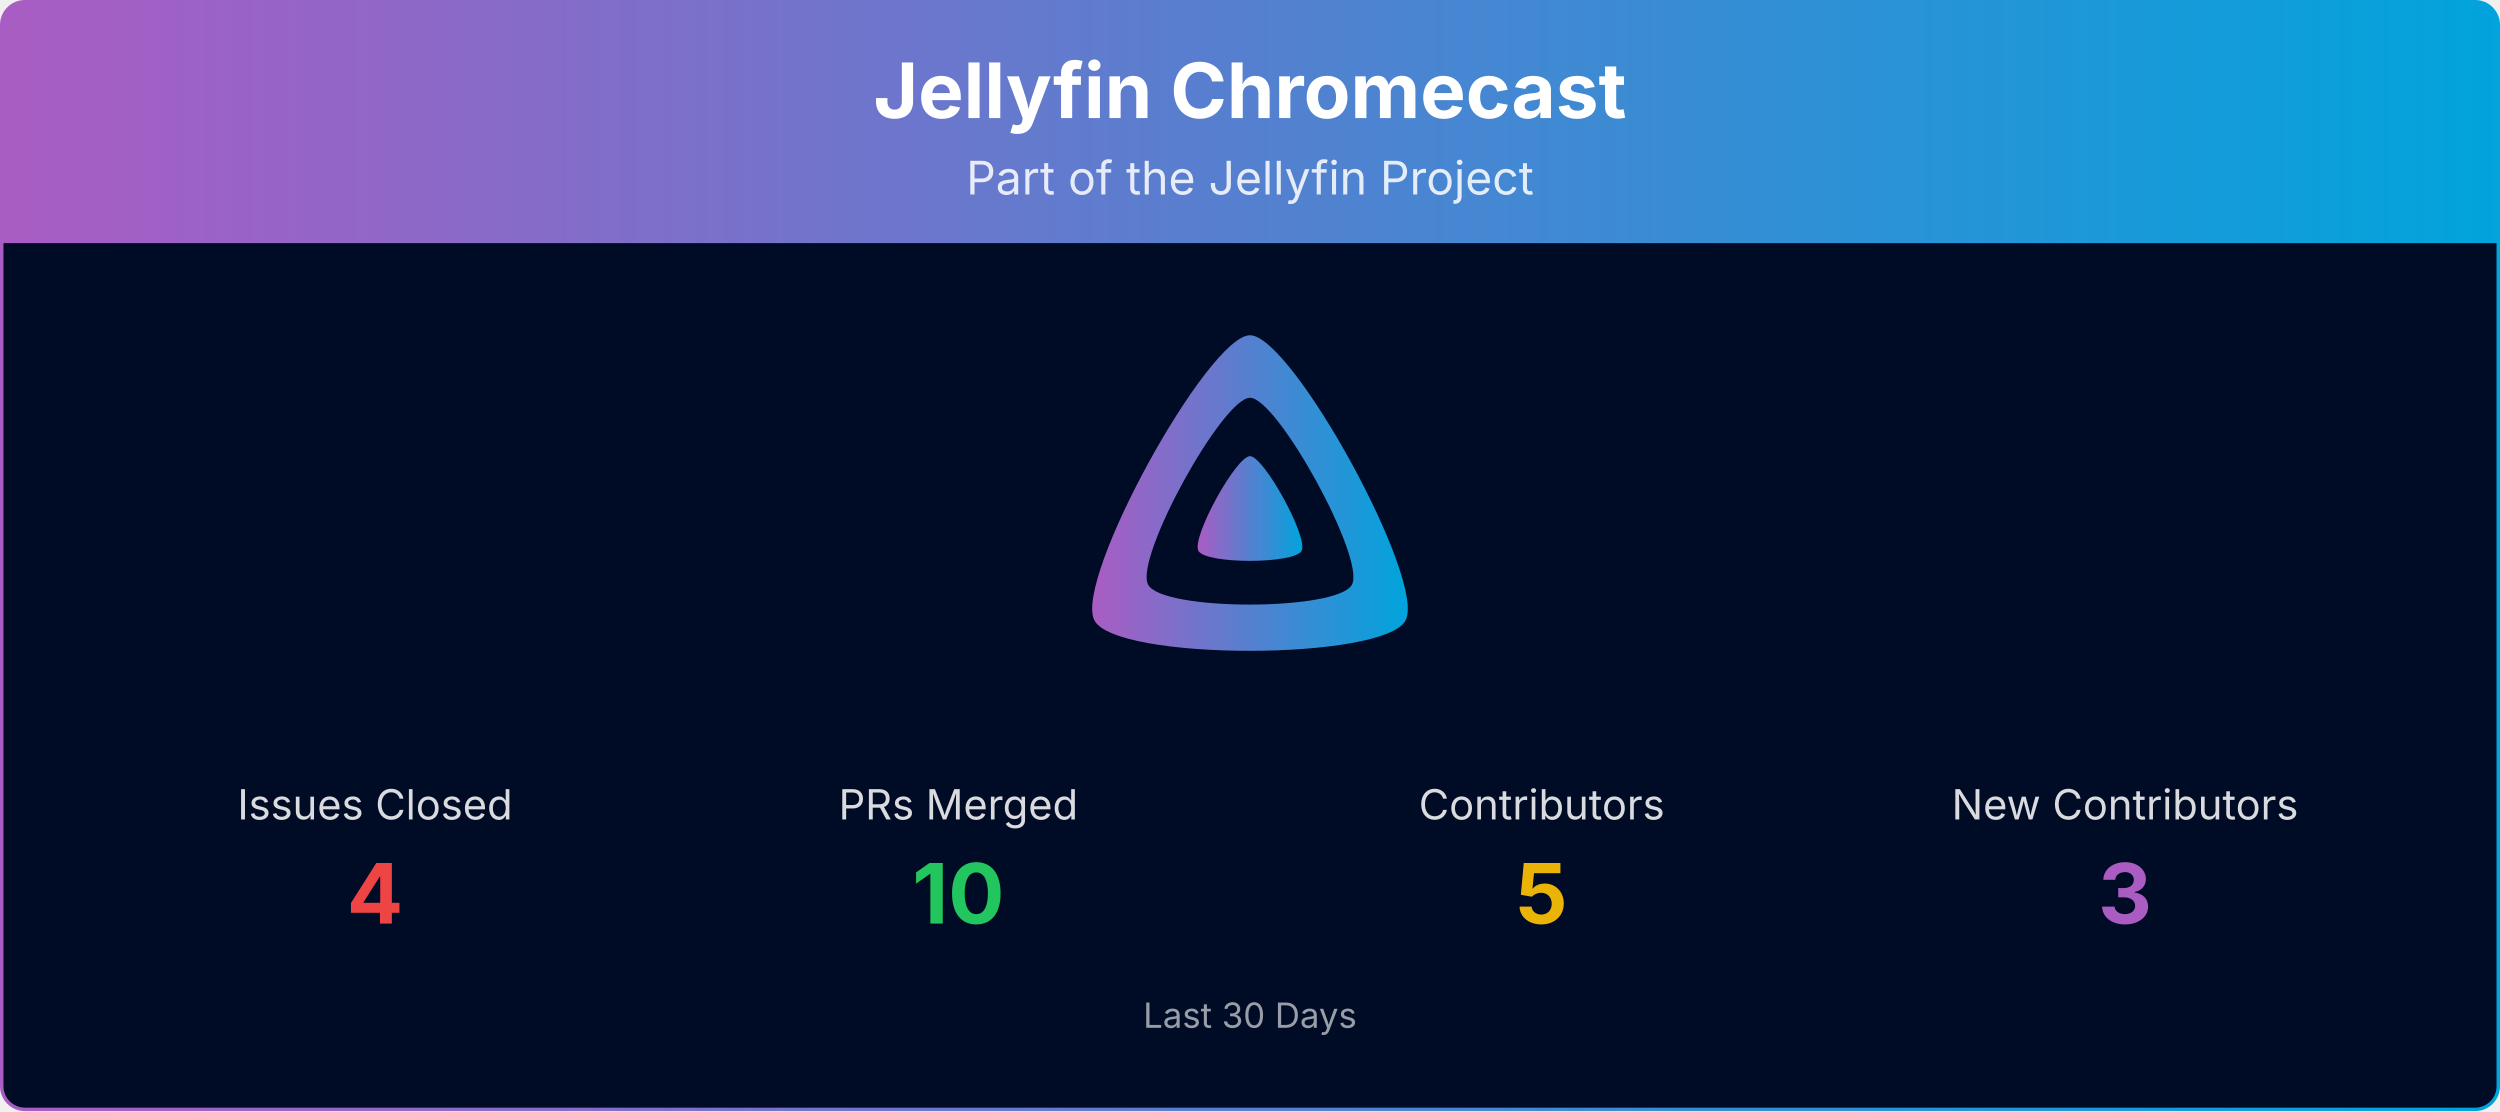
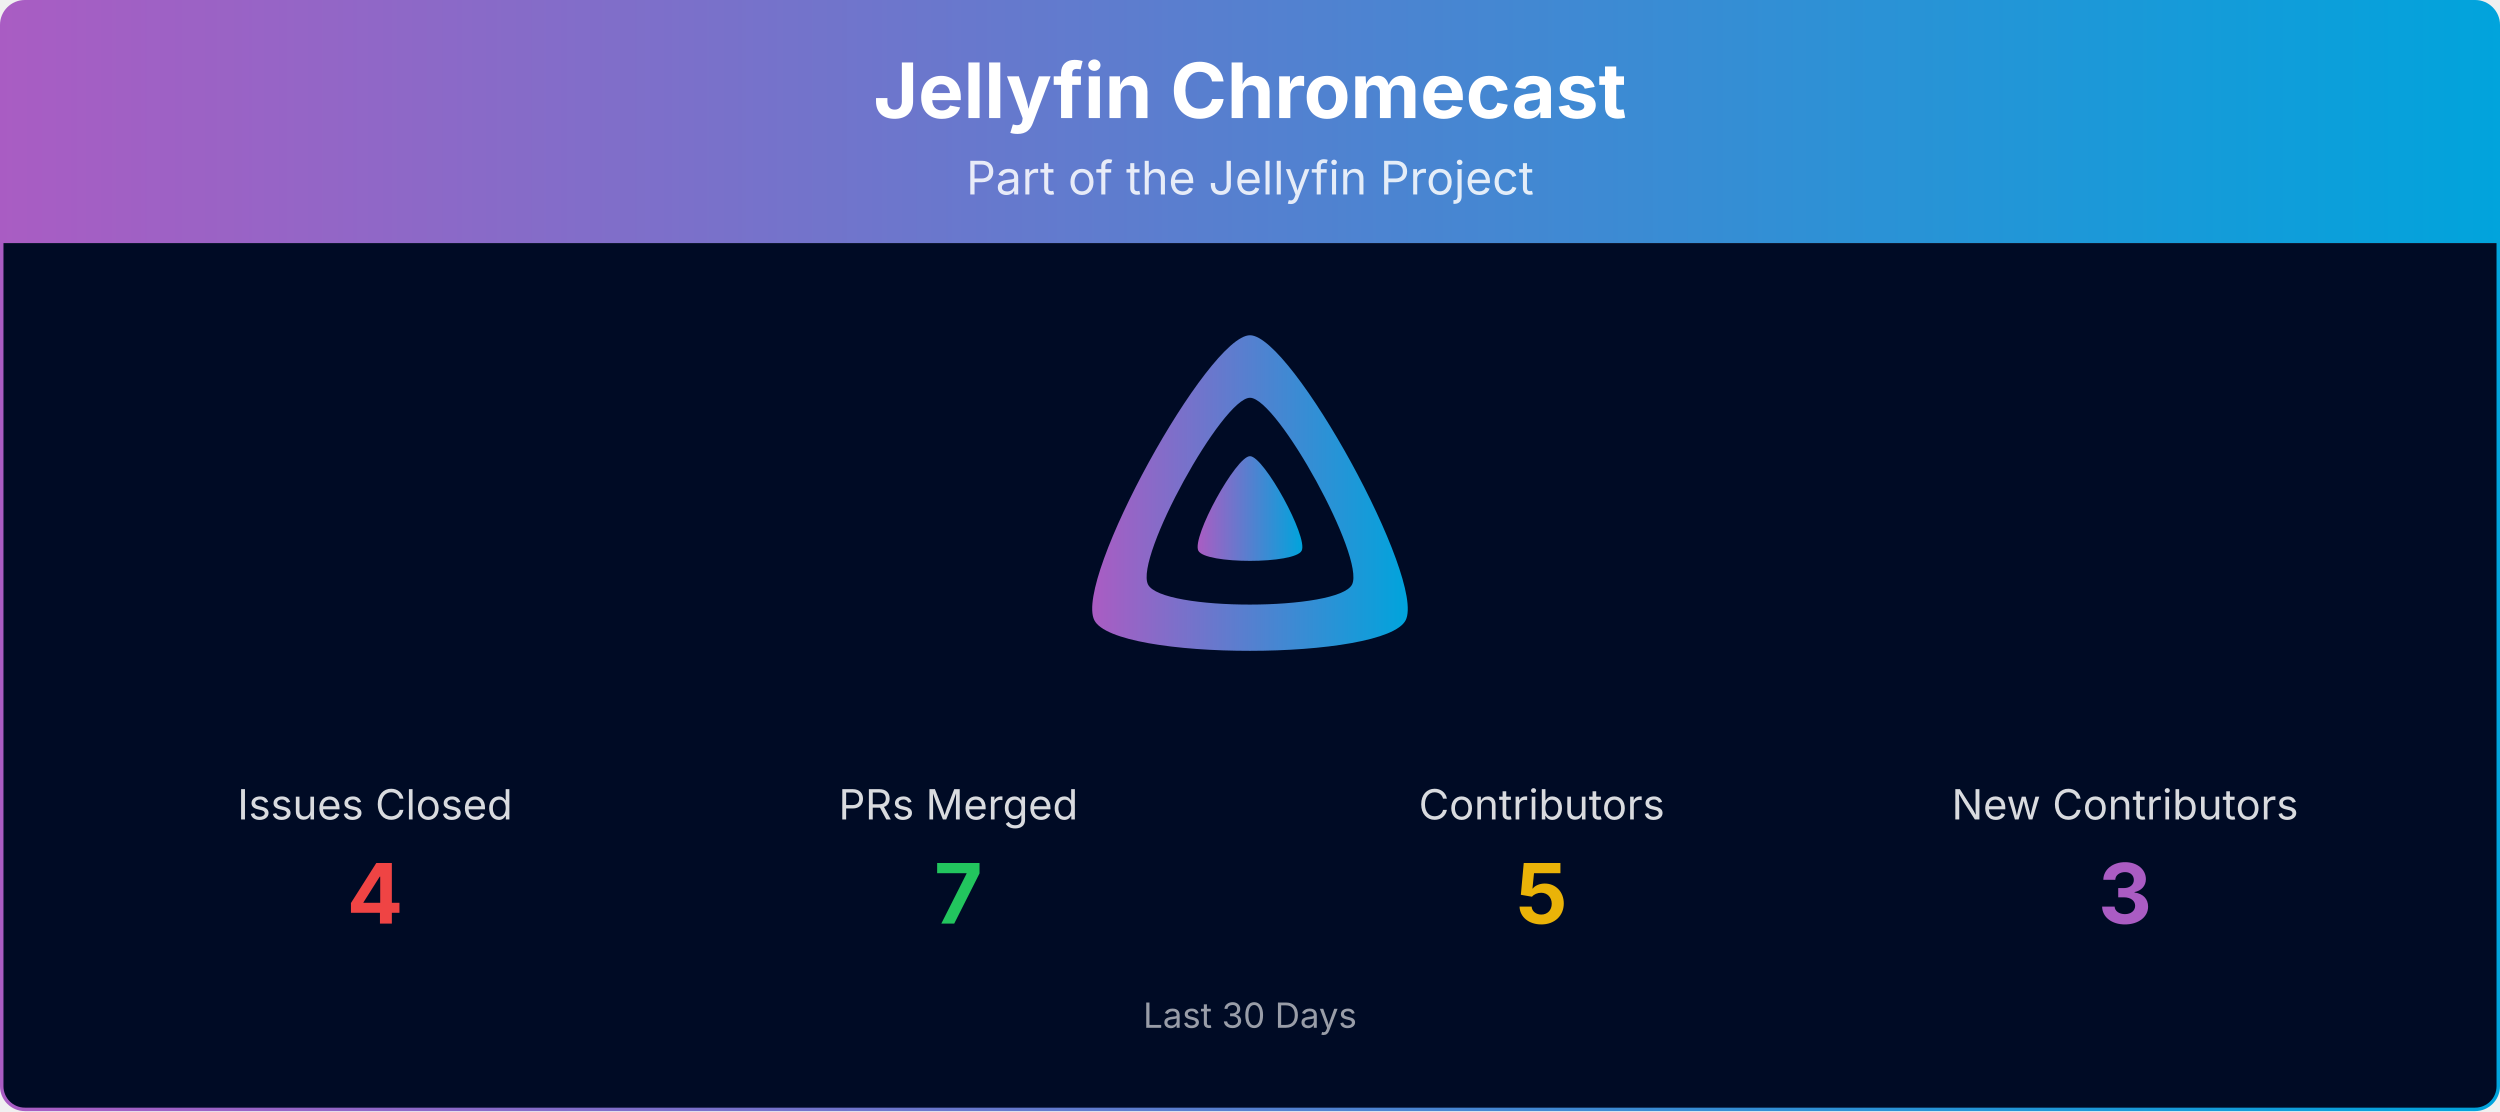
<svg xmlns="http://www.w3.org/2000/svg" viewBox="0 0 1080 480" width="100%" role="img" aria-label="Jellyfin Chromecast">
  <defs>
    <linearGradient id="banner-jellyfin-chromecast-grad" x1="0" y1="0" x2="1" y2="0">
      <stop offset="0%" stop-color="#AA5CC3" />
      <stop offset="100%" stop-color="#00A4DC" />
    </linearGradient>
    <clipPath id="banner-jellyfin-chromecast-grad-clip">
      <rect x="0.75" y="0.75" width="1078.5" height="478.5" rx="10" ry="10" />
    </clipPath>
  </defs>
  <g clip-path="url(#banner-jellyfin-chromecast-grad-clip)">
    <path d="M0.75,10.75 A10.0,10.0 0 0 1 10.75,0.75 L1069.25,0.75 A10.0,10.0 0 0 1 1079.25,10.75 L1079.25,105.00 L0.75,105.00 Z" fill="url(#banner-jellyfin-chromecast-grad)" />
    <text x="540.0" y="51" text-anchor="middle" font-size="33" font-weight="700" font-family="Plus Jakarta Sans, system-ui, -apple-system, Segoe UI, sans-serif" fill="#ffffff">Jellyfin Chromecast</text>
    <text x="540.0" y="84" text-anchor="middle" font-size="20" font-family="Plus Jakarta Sans, system-ui, -apple-system, Segoe UI, sans-serif" fill="#ffffff" opacity="0.85">Part of the Jellyfin Project</text>
    <rect x="0.75" y="105" width="1078.5" height="374.25" fill="#000b25" />
    <g transform="translate(465.00,138.00) scale(0.29297)">
      <path fill="url(#banner-jellyfin-chromecast-grad)" fill-rule="evenodd" d="M256,23.3c-61.6,0-259.8,359.4-229.6,420.1s429.3,60,459.2,0S317.6,23.3,256,23.3zM406.5,390.8c-19.6,39.3-281.1,39.8-300.9,0s110.1-275.3,150.4-275.3S426.1,351.4,406.5,390.8z" />
      <path fill="url(#banner-jellyfin-chromecast-grad)" d="M256,201.6c-20.4,0-86.2,119.3-76.2,139.4s142.5,19.9,152.4,0S276.5,201.6,256,201.6z" />
    </g>
    <text x="162.0" y="354.0" text-anchor="middle" font-size="18" font-family="Plus Jakarta Sans, system-ui, -apple-system, Segoe UI, sans-serif" fill="#ffffff" opacity="0.85">Issues Closed</text>
    <text x="162.0" y="399.0" text-anchor="middle" font-size="36" font-weight="700" font-family="Plus Jakarta Sans, system-ui, -apple-system, Segoe UI, sans-serif" fill="#ef4444">4</text>
    <text x="414.0" y="354.0" text-anchor="middle" font-size="18" font-family="Plus Jakarta Sans, system-ui, -apple-system, Segoe UI, sans-serif" fill="#ffffff" opacity="0.85">PRs Merged</text>
-     <text x="414.0" y="399.0" text-anchor="middle" font-size="36" font-weight="700" font-family="Plus Jakarta Sans, system-ui, -apple-system, Segoe UI, sans-serif" fill="#22c55e">10</text>
+     <text x="414.0" y="399.0" text-anchor="middle" font-size="36" font-weight="700" font-family="Plus Jakarta Sans, system-ui, -apple-system, Segoe UI, sans-serif" fill="#22c55e">7</text>
    <text x="666.0" y="354.0" text-anchor="middle" font-size="18" font-family="Plus Jakarta Sans, system-ui, -apple-system, Segoe UI, sans-serif" fill="#ffffff" opacity="0.85">Contributors</text>
    <text x="666.0" y="399.0" text-anchor="middle" font-size="36" font-weight="700" font-family="Plus Jakarta Sans, system-ui, -apple-system, Segoe UI, sans-serif" fill="#eab308">5</text>
    <text x="918.0" y="354.0" text-anchor="middle" font-size="18" font-family="Plus Jakarta Sans, system-ui, -apple-system, Segoe UI, sans-serif" fill="#ffffff" opacity="0.85">New Contributors</text>
    <text x="918.0" y="399.0" text-anchor="middle" font-size="36" font-weight="700" font-family="Plus Jakarta Sans, system-ui, -apple-system, Segoe UI, sans-serif" fill="#AA5CC3">3</text>
    <text x="540.0" y="444.0" text-anchor="middle" font-size="15" font-family="Plus Jakarta Sans, system-ui, -apple-system, Segoe UI, sans-serif" fill="#ffffff" opacity="0.6">Last 30 Days</text>
  </g>
  <rect x="0.75" y="0.75" width="1078.5" height="478.5" rx="10" ry="10" fill="none" stroke="url(#banner-jellyfin-chromecast-grad)" stroke-width="1.5" />
</svg>
